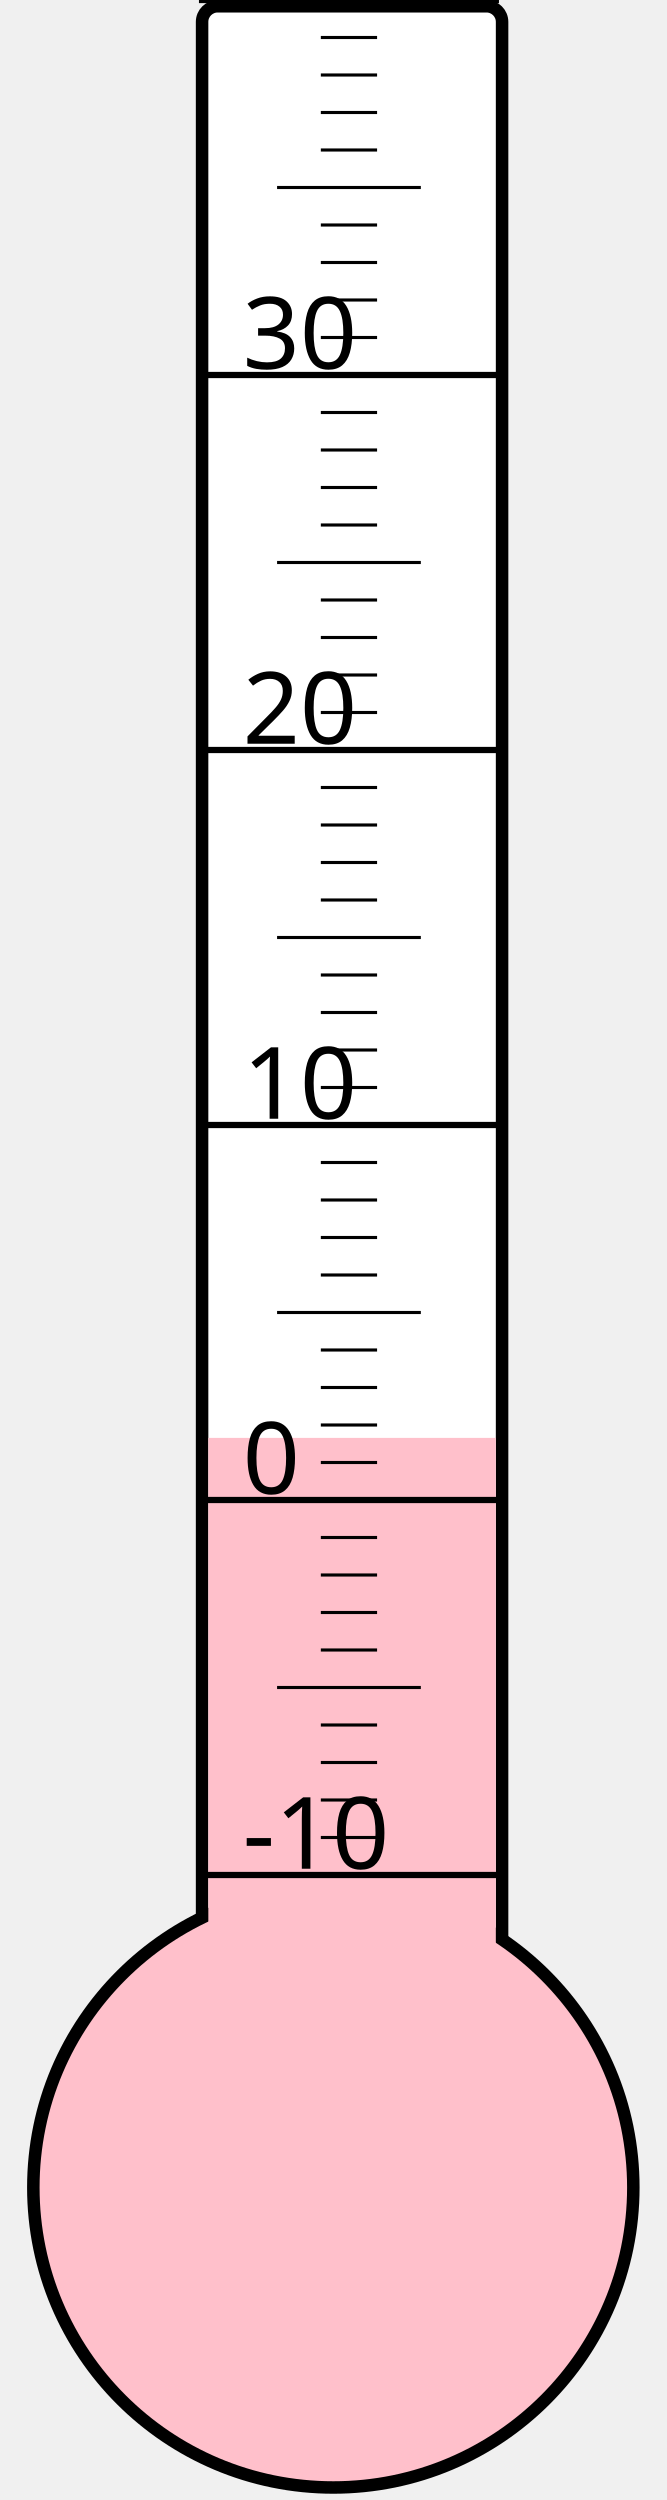
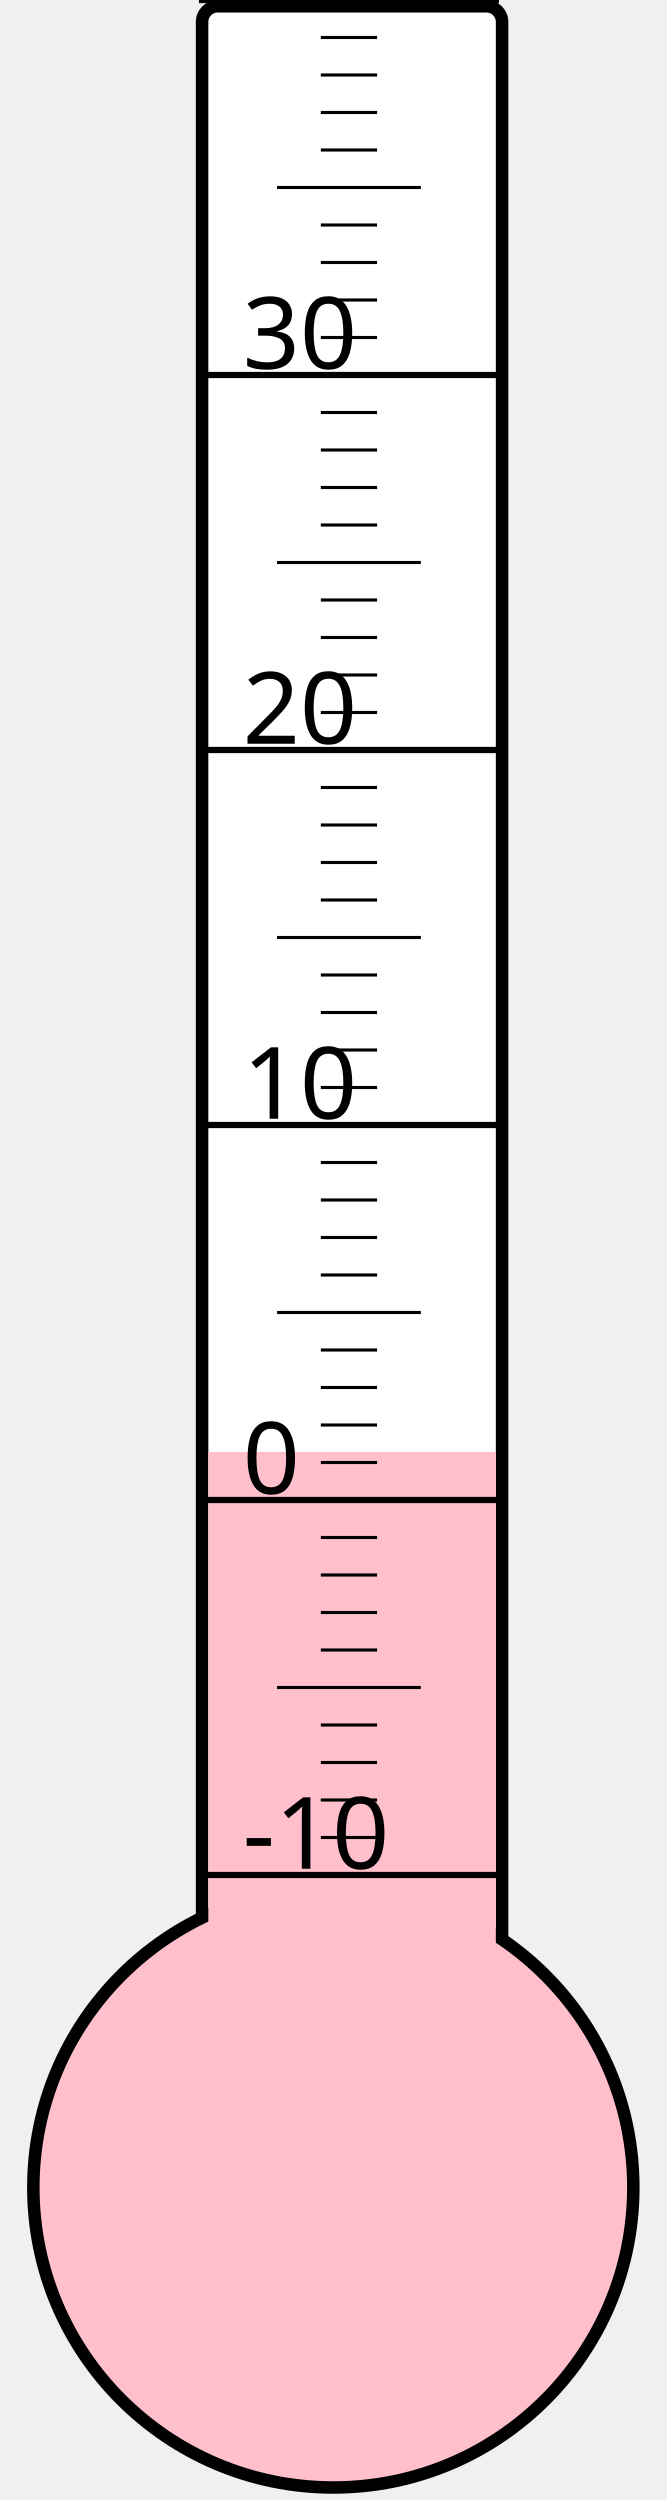
<svg xmlns="http://www.w3.org/2000/svg" width="40px" height="150px" viewBox="0 0 200 800">
  <rect width="200" height="800" x="0" y="0" style="fill: #ffffeb; fill-opacity: 0;" />
  <rect width="96" height="680" x="58" y="2" rx="5" ry="5" style="fill: white; fill-opacity: 1; stroke: black; stroke-width: 4;" />
  <circle cx="100" cy="700" r="96" style="fill: pink; stroke: black; stroke-width: 4;" />
-   <rect width="92" height="239.875" x="60" y="460.125" style="fill: pink; fill-opacity: 1; stroke-width: 0;" />
+   <rect width="92" height="235.375" x="60" y="464.625" style="fill: pink; fill-opacity: 1; stroke-width: 0;" />
  <text x="71" y="598" style="font-family: sans-serif; font-size: 24pt;">-10</text>
  <text x="71" y="478" style="font-family: sans-serif; font-size: 24pt;">0</text>
  <text x="71" y="358" style="font-family: sans-serif; font-size: 24pt;">10</text>
  <text x="71" y="238" style="font-family: sans-serif; font-size: 24pt;">20</text>
  <text x="71" y="118" style="font-family: sans-serif; font-size: 24pt;">30</text>
  <g style="stroke: black;">
    <line x1="57" y1="600" x2="153" y2="600" style="stroke-width: 2;" />
    <line x1="96" y1="588" x2="114" y2="588" style="stroke-width: 1;" />
    <line x1="96" y1="576" x2="114" y2="576" style="stroke-width: 1;" />
    <line x1="96" y1="564" x2="114" y2="564" style="stroke-width: 1;" />
    <line x1="96" y1="552" x2="114" y2="552" style="stroke-width: 1;" />
    <line x1="82" y1="540" x2="128" y2="540" style="stroke-width: 1;" />
    <line x1="96" y1="528" x2="114" y2="528" style="stroke-width: 1;" />
    <line x1="96" y1="516" x2="114" y2="516" style="stroke-width: 1;" />
    <line x1="96" y1="504" x2="114" y2="504" style="stroke-width: 1;" />
    <line x1="96" y1="492" x2="114" y2="492" style="stroke-width: 1;" />
    <line x1="57" y1="480" x2="153" y2="480" style="stroke-width: 2;" />
    <line x1="96" y1="468" x2="114" y2="468" style="stroke-width: 1;" />
    <line x1="96" y1="456" x2="114" y2="456" style="stroke-width: 1;" />
    <line x1="96" y1="444" x2="114" y2="444" style="stroke-width: 1;" />
    <line x1="96" y1="432" x2="114" y2="432" style="stroke-width: 1;" />
    <line x1="82" y1="420" x2="128" y2="420" style="stroke-width: 1;" />
    <line x1="96" y1="408" x2="114" y2="408" style="stroke-width: 1;" />
    <line x1="96" y1="396" x2="114" y2="396" style="stroke-width: 1;" />
    <line x1="96" y1="384" x2="114" y2="384" style="stroke-width: 1;" />
    <line x1="96" y1="372" x2="114" y2="372" style="stroke-width: 1;" />
    <line x1="57" y1="360" x2="153" y2="360" style="stroke-width: 2;" />
    <line x1="96" y1="348" x2="114" y2="348" style="stroke-width: 1;" />
    <line x1="96" y1="336" x2="114" y2="336" style="stroke-width: 1;" />
    <line x1="96" y1="324" x2="114" y2="324" style="stroke-width: 1;" />
    <line x1="96" y1="312" x2="114" y2="312" style="stroke-width: 1;" />
    <line x1="82" y1="300" x2="128" y2="300" style="stroke-width: 1;" />
    <line x1="96" y1="288" x2="114" y2="288" style="stroke-width: 1;" />
    <line x1="96" y1="276" x2="114" y2="276" style="stroke-width: 1;" />
    <line x1="96" y1="264" x2="114" y2="264" style="stroke-width: 1;" />
    <line x1="96" y1="252" x2="114" y2="252" style="stroke-width: 1;" />
    <line x1="57" y1="240" x2="153" y2="240" style="stroke-width: 2;" />
    <line x1="96" y1="228" x2="114" y2="228" style="stroke-width: 1;" />
    <line x1="96" y1="216" x2="114" y2="216" style="stroke-width: 1;" />
    <line x1="96" y1="204" x2="114" y2="204" style="stroke-width: 1;" />
    <line x1="96" y1="192" x2="114" y2="192" style="stroke-width: 1;" />
    <line x1="82" y1="180" x2="128" y2="180" style="stroke-width: 1;" />
    <line x1="96" y1="168" x2="114" y2="168" style="stroke-width: 1;" />
    <line x1="96" y1="156" x2="114" y2="156" style="stroke-width: 1;" />
    <line x1="96" y1="144" x2="114" y2="144" style="stroke-width: 1;" />
    <line x1="96" y1="132" x2="114" y2="132" style="stroke-width: 1;" />
    <line x1="57" y1="120" x2="153" y2="120" style="stroke-width: 2;" />
    <line x1="96" y1="108" x2="114" y2="108" style="stroke-width: 1;" />
    <line x1="96" y1="96" x2="114" y2="96" style="stroke-width: 1;" />
    <line x1="96" y1="84" x2="114" y2="84" style="stroke-width: 1;" />
    <line x1="96" y1="72" x2="114" y2="72" style="stroke-width: 1;" />
    <line x1="82" y1="60" x2="128" y2="60" style="stroke-width: 1;" />
    <line x1="96" y1="48" x2="114" y2="48" style="stroke-width: 1;" />
    <line x1="96" y1="36" x2="114" y2="36" style="stroke-width: 1;" />
    <line x1="96" y1="24" x2="114" y2="24" style="stroke-width: 1;" />
    <line x1="96" y1="12" x2="114" y2="12" style="stroke-width: 1;" />
    <line x1="57" y1="0" x2="153" y2="0" style="stroke-width: 2;" />
  </g>
</svg>
